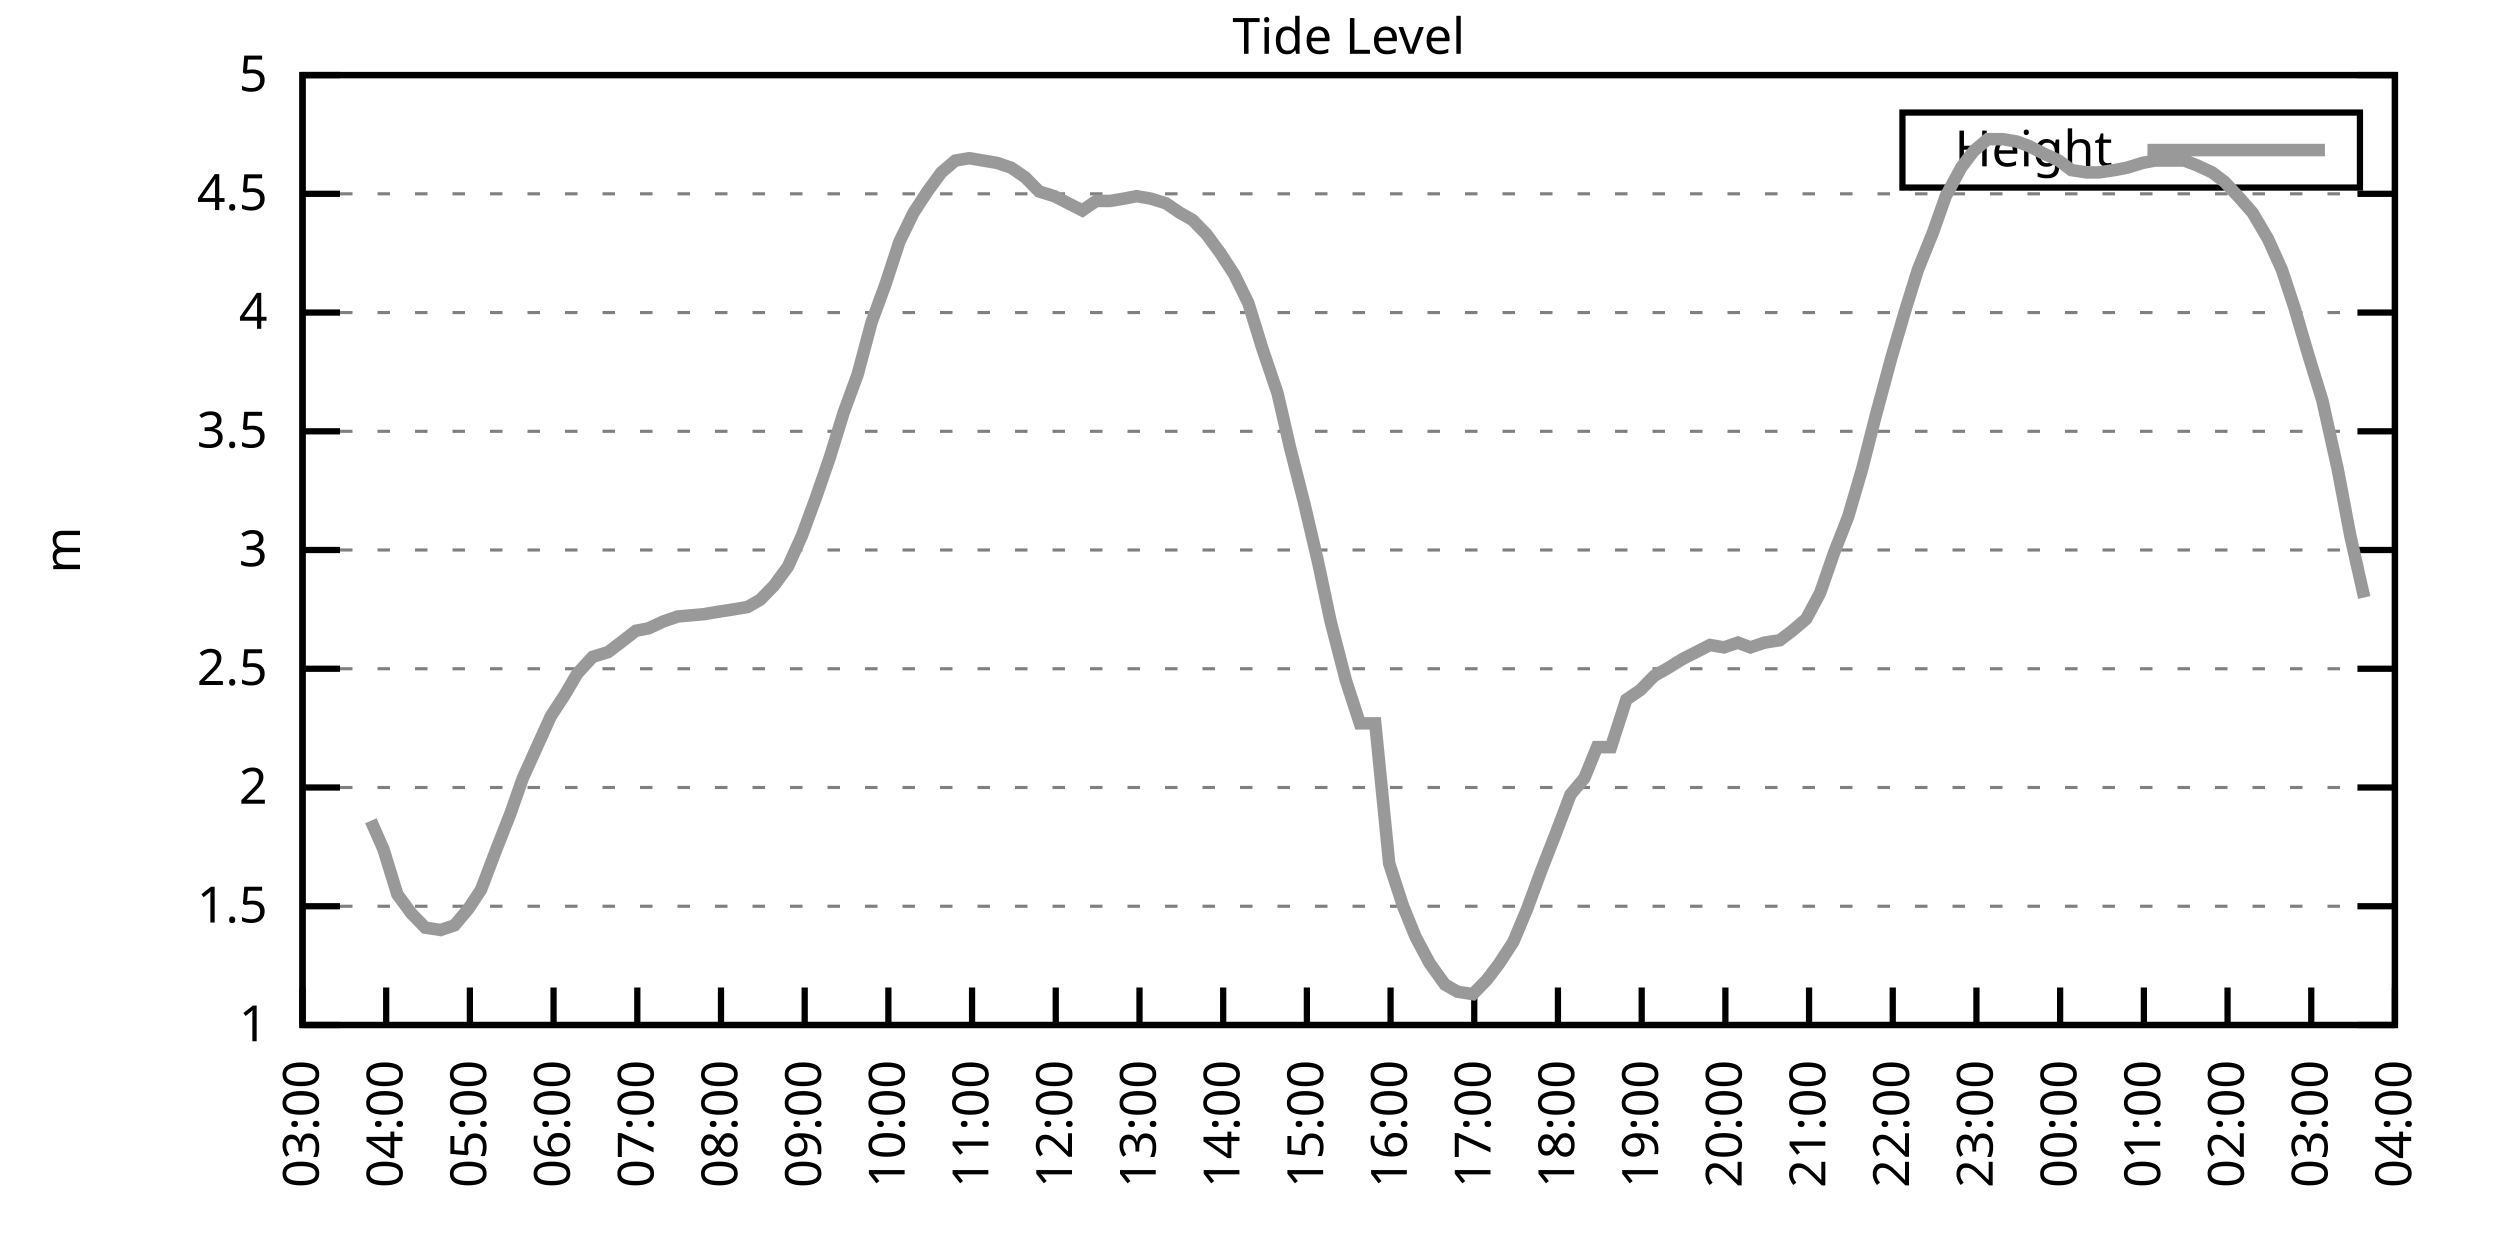
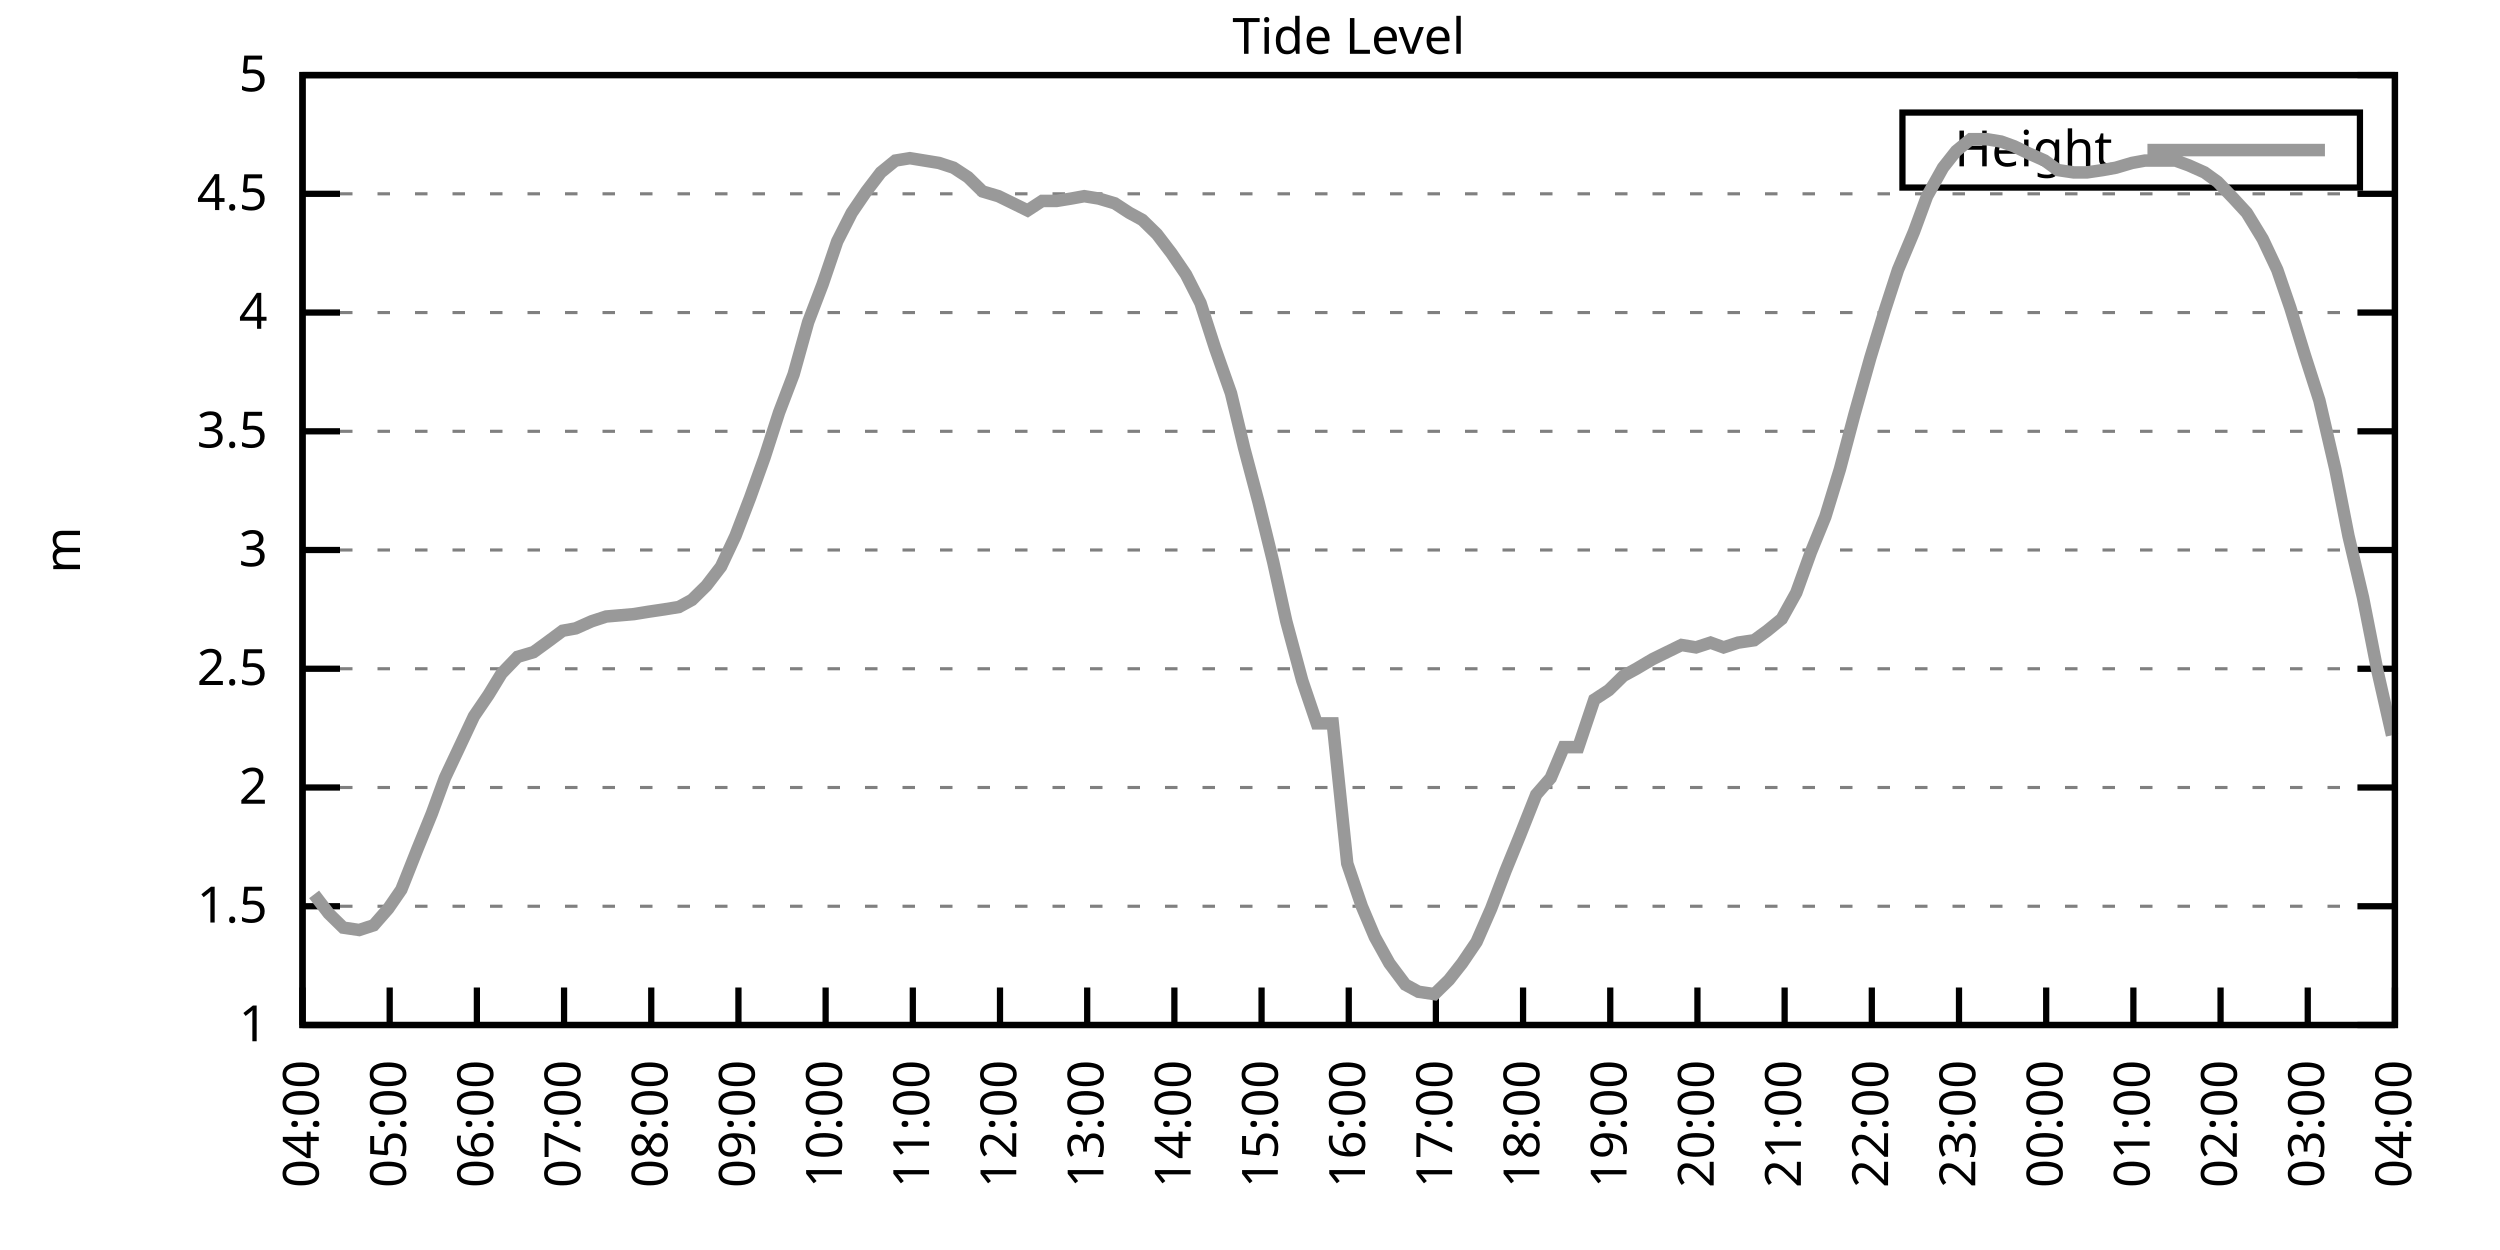
<svg xmlns="http://www.w3.org/2000/svg" xmlns:xlink="http://www.w3.org/1999/xlink" width="400" height="200" viewBox="0 0 400 200">
  <g id="gnuplot_canvas">
    <rect x="0" y="0" width="400" height="200" fill="none" />
    <defs>
      <circle id="gpDot" r="0.5" stroke-width="0.5" stroke="currentColor" />
      <path id="gpPt0" stroke-width="0.333" stroke="currentColor" d="M-1,0 h2 M0,-1 v2" />
      <path id="gpPt1" stroke-width="0.333" stroke="currentColor" d="M-1,-1 L1,1 M1,-1 L-1,1" />
      <path id="gpPt2" stroke-width="0.333" stroke="currentColor" d="M-1,0 L1,0 M0,-1 L0,1 M-1,-1 L1,1 M-1,1 L1,-1" />
      <rect id="gpPt3" stroke-width="0.333" stroke="currentColor" x="-1" y="-1" width="2" height="2" />
      <rect id="gpPt4" stroke-width="0.333" stroke="currentColor" fill="currentColor" x="-1" y="-1" width="2" height="2" />
      <circle id="gpPt5" stroke-width="0.333" stroke="currentColor" cx="0" cy="0" r="1" />
      <use xlink:href="#gpPt5" id="gpPt6" fill="currentColor" stroke="none" />
      <path id="gpPt7" stroke-width="0.333" stroke="currentColor" d="M0,-1.33 L-1.33,0.67 L1.33,0.67 z" />
      <use xlink:href="#gpPt7" id="gpPt8" fill="currentColor" stroke="none" />
      <use xlink:href="#gpPt7" id="gpPt9" stroke="currentColor" transform="rotate(180)" />
      <use xlink:href="#gpPt9" id="gpPt10" fill="currentColor" stroke="none" />
      <use xlink:href="#gpPt3" id="gpPt11" stroke="currentColor" transform="rotate(45)" />
      <use xlink:href="#gpPt11" id="gpPt12" fill="currentColor" stroke="none" />
      <path id="gpPt13" stroke-width="0.333" stroke="currentColor" d="M0,1.330 L1.265,0.411 L0.782,-1.067 L-0.782,-1.076 L-1.265,0.411 z" />
      <use xlink:href="#gpPt13" id="gpPt14" fill="currentColor" stroke="none" />
      <filter id="textbox" filterUnits="objectBoundingBox" x="0" y="0" height="1" width="1">
        <feFlood flood-color="white" flood-opacity="1" result="bgnd" />
        <feComposite in="SourceGraphic" in2="bgnd" operator="atop" />
      </filter>
      <filter id="greybox" filterUnits="objectBoundingBox" x="0" y="0" height="1" width="1">
        <feFlood flood-color="lightgrey" flood-opacity="1" result="grey" />
        <feComposite in="SourceGraphic" in2="grey" operator="atop" />
      </filter>
    </defs>
    <g fill="none" color="white" stroke="currentColor" stroke-width="1.00" stroke-linecap="butt" stroke-linejoin="miter">
</g>
    <g fill="none" color="black" stroke="currentColor" stroke-width="1.00" stroke-linecap="butt" stroke-linejoin="miter">
      <g stroke="none" shape-rendering="crispEdges">
        <polygon fill="rgb(255, 255, 255)" points="48.40,164.00 383.18,164.00 383.18,12.02 48.40,12.02 " />
      </g>
    </g>
    <g fill="none" color="black" stroke="currentColor" stroke-width="1.00" stroke-linecap="butt" stroke-linejoin="miter">
</g>
    <g fill="none" color="black" stroke="black" stroke-width="0.50" stroke-linecap="butt" stroke-linejoin="miter">
</g>
    <g fill="none" color="gray" stroke="currentColor" stroke-width="0.50" stroke-linecap="butt" stroke-linejoin="miter">
      <path stroke="gray" stroke-dasharray="2,4" class="gridline" d="M48.40,164.00 L383.19,164.00  " />
    </g>
    <g fill="none" color="gray" stroke="gray" stroke-width="1.00" stroke-linecap="butt" stroke-linejoin="miter">
</g>
    <g fill="none" color="black" stroke="currentColor" stroke-width="1.00" stroke-linecap="butt" stroke-linejoin="miter">
      <path stroke="black" d="M48.40,164.00 L54.40,164.00 M383.19,164.00 L377.19,164.00  " />
      <g transform="translate(42.80,166.60)" stroke="none" fill="black" font-family="Sans" font-size="8.00" text-anchor="end">
        <text>
          <tspan font-family="Sans"> 1</tspan>
        </text>
      </g>
    </g>
    <g fill="none" color="black" stroke="currentColor" stroke-width="1.00" stroke-linecap="butt" stroke-linejoin="miter">
</g>
    <g fill="none" color="black" stroke="black" stroke-width="0.50" stroke-linecap="butt" stroke-linejoin="miter">
</g>
    <g fill="none" color="gray" stroke="currentColor" stroke-width="0.50" stroke-linecap="butt" stroke-linejoin="miter">
      <path stroke="gray" stroke-dasharray="2,4" class="gridline" d="M48.40,145.00 L383.19,145.00  " />
    </g>
    <g fill="none" color="gray" stroke="gray" stroke-width="1.00" stroke-linecap="butt" stroke-linejoin="miter">
</g>
    <g fill="none" color="black" stroke="currentColor" stroke-width="1.00" stroke-linecap="butt" stroke-linejoin="miter">
      <path stroke="black" d="M48.40,145.00 L54.40,145.00 M383.19,145.00 L377.19,145.00  " />
      <g transform="translate(42.80,147.60)" stroke="none" fill="black" font-family="Sans" font-size="8.00" text-anchor="end">
        <text>
          <tspan font-family="Sans"> 1.5</tspan>
        </text>
      </g>
    </g>
    <g fill="none" color="black" stroke="currentColor" stroke-width="1.00" stroke-linecap="butt" stroke-linejoin="miter">
</g>
    <g fill="none" color="black" stroke="black" stroke-width="0.50" stroke-linecap="butt" stroke-linejoin="miter">
</g>
    <g fill="none" color="gray" stroke="currentColor" stroke-width="0.50" stroke-linecap="butt" stroke-linejoin="miter">
      <path stroke="gray" stroke-dasharray="2,4" class="gridline" d="M48.40,126.00 L383.19,126.00  " />
    </g>
    <g fill="none" color="gray" stroke="gray" stroke-width="1.00" stroke-linecap="butt" stroke-linejoin="miter">
</g>
    <g fill="none" color="black" stroke="currentColor" stroke-width="1.00" stroke-linecap="butt" stroke-linejoin="miter">
      <path stroke="black" d="M48.40,126.00 L54.40,126.00 M383.19,126.00 L377.19,126.00  " />
      <g transform="translate(42.80,128.60)" stroke="none" fill="black" font-family="Sans" font-size="8.00" text-anchor="end">
        <text>
          <tspan font-family="Sans"> 2</tspan>
        </text>
      </g>
    </g>
    <g fill="none" color="black" stroke="currentColor" stroke-width="1.00" stroke-linecap="butt" stroke-linejoin="miter">
</g>
    <g fill="none" color="black" stroke="black" stroke-width="0.50" stroke-linecap="butt" stroke-linejoin="miter">
</g>
    <g fill="none" color="gray" stroke="currentColor" stroke-width="0.50" stroke-linecap="butt" stroke-linejoin="miter">
      <path stroke="gray" stroke-dasharray="2,4" class="gridline" d="M48.40,107.00 L383.19,107.00  " />
    </g>
    <g fill="none" color="gray" stroke="gray" stroke-width="1.00" stroke-linecap="butt" stroke-linejoin="miter">
</g>
    <g fill="none" color="black" stroke="currentColor" stroke-width="1.00" stroke-linecap="butt" stroke-linejoin="miter">
      <path stroke="black" d="M48.40,107.00 L54.40,107.00 M383.19,107.00 L377.19,107.00  " />
      <g transform="translate(42.80,109.60)" stroke="none" fill="black" font-family="Sans" font-size="8.00" text-anchor="end">
        <text>
          <tspan font-family="Sans"> 2.5</tspan>
        </text>
      </g>
    </g>
    <g fill="none" color="black" stroke="currentColor" stroke-width="1.00" stroke-linecap="butt" stroke-linejoin="miter">
</g>
    <g fill="none" color="black" stroke="black" stroke-width="0.50" stroke-linecap="butt" stroke-linejoin="miter">
</g>
    <g fill="none" color="gray" stroke="currentColor" stroke-width="0.50" stroke-linecap="butt" stroke-linejoin="miter">
      <path stroke="gray" stroke-dasharray="2,4" class="gridline" d="M48.40,88.00 L383.19,88.00  " />
    </g>
    <g fill="none" color="gray" stroke="gray" stroke-width="1.00" stroke-linecap="butt" stroke-linejoin="miter">
</g>
    <g fill="none" color="black" stroke="currentColor" stroke-width="1.00" stroke-linecap="butt" stroke-linejoin="miter">
      <path stroke="black" d="M48.40,88.00 L54.40,88.00 M383.19,88.00 L377.19,88.00  " />
      <g transform="translate(42.80,90.60)" stroke="none" fill="black" font-family="Sans" font-size="8.00" text-anchor="end">
        <text>
          <tspan font-family="Sans"> 3</tspan>
        </text>
      </g>
    </g>
    <g fill="none" color="black" stroke="currentColor" stroke-width="1.00" stroke-linecap="butt" stroke-linejoin="miter">
</g>
    <g fill="none" color="black" stroke="black" stroke-width="0.50" stroke-linecap="butt" stroke-linejoin="miter">
</g>
    <g fill="none" color="gray" stroke="currentColor" stroke-width="0.50" stroke-linecap="butt" stroke-linejoin="miter">
      <path stroke="gray" stroke-dasharray="2,4" class="gridline" d="M48.40,69.01 L383.19,69.01  " />
    </g>
    <g fill="none" color="gray" stroke="gray" stroke-width="1.00" stroke-linecap="butt" stroke-linejoin="miter">
</g>
    <g fill="none" color="black" stroke="currentColor" stroke-width="1.00" stroke-linecap="butt" stroke-linejoin="miter">
      <path stroke="black" d="M48.40,69.01 L54.40,69.01 M383.19,69.01 L377.19,69.01  " />
      <g transform="translate(42.80,71.61)" stroke="none" fill="black" font-family="Sans" font-size="8.00" text-anchor="end">
        <text>
          <tspan font-family="Sans"> 3.5</tspan>
        </text>
      </g>
    </g>
    <g fill="none" color="black" stroke="currentColor" stroke-width="1.00" stroke-linecap="butt" stroke-linejoin="miter">
</g>
    <g fill="none" color="black" stroke="black" stroke-width="0.50" stroke-linecap="butt" stroke-linejoin="miter">
</g>
    <g fill="none" color="gray" stroke="currentColor" stroke-width="0.50" stroke-linecap="butt" stroke-linejoin="miter">
      <path stroke="gray" stroke-dasharray="2,4" class="gridline" d="M48.40,50.01 L383.19,50.01  " />
    </g>
    <g fill="none" color="gray" stroke="gray" stroke-width="1.00" stroke-linecap="butt" stroke-linejoin="miter">
</g>
    <g fill="none" color="black" stroke="currentColor" stroke-width="1.00" stroke-linecap="butt" stroke-linejoin="miter">
      <path stroke="black" d="M48.40,50.01 L54.40,50.01 M383.19,50.01 L377.19,50.01  " />
      <g transform="translate(42.80,52.61)" stroke="none" fill="black" font-family="Sans" font-size="8.00" text-anchor="end">
        <text>
          <tspan font-family="Sans"> 4</tspan>
        </text>
      </g>
    </g>
    <g fill="none" color="black" stroke="currentColor" stroke-width="1.00" stroke-linecap="butt" stroke-linejoin="miter">
</g>
    <g fill="none" color="black" stroke="black" stroke-width="0.50" stroke-linecap="butt" stroke-linejoin="miter">
</g>
    <g fill="none" color="gray" stroke="currentColor" stroke-width="0.50" stroke-linecap="butt" stroke-linejoin="miter">
      <path stroke="gray" stroke-dasharray="2,4" class="gridline" d="M48.40,31.01 L383.19,31.01  " />
    </g>
    <g fill="none" color="gray" stroke="gray" stroke-width="1.00" stroke-linecap="butt" stroke-linejoin="miter">
</g>
    <g fill="none" color="black" stroke="currentColor" stroke-width="1.00" stroke-linecap="butt" stroke-linejoin="miter">
      <path stroke="black" d="M48.40,31.01 L54.40,31.01 M383.19,31.01 L377.19,31.01  " />
      <g transform="translate(42.80,33.61)" stroke="none" fill="black" font-family="Sans" font-size="8.00" text-anchor="end">
        <text>
          <tspan font-family="Sans"> 4.5</tspan>
        </text>
      </g>
    </g>
    <g fill="none" color="black" stroke="currentColor" stroke-width="1.00" stroke-linecap="butt" stroke-linejoin="miter">
</g>
    <g fill="none" color="black" stroke="black" stroke-width="0.50" stroke-linecap="butt" stroke-linejoin="miter">
</g>
    <g fill="none" color="gray" stroke="currentColor" stroke-width="0.50" stroke-linecap="butt" stroke-linejoin="miter">
      <path stroke="gray" stroke-dasharray="2,4" class="gridline" d="M48.40,12.01 L383.19,12.01  " />
    </g>
    <g fill="none" color="gray" stroke="gray" stroke-width="1.00" stroke-linecap="butt" stroke-linejoin="miter">
</g>
    <g fill="none" color="black" stroke="currentColor" stroke-width="1.00" stroke-linecap="butt" stroke-linejoin="miter">
      <path stroke="black" d="M48.40,12.01 L54.40,12.01 M383.19,12.01 L377.19,12.01  " />
      <g transform="translate(42.80,14.61)" stroke="none" fill="black" font-family="Sans" font-size="8.00" text-anchor="end">
        <text>
          <tspan font-family="Sans"> 5</tspan>
        </text>
      </g>
    </g>
    <g fill="none" color="black" stroke="currentColor" stroke-width="1.00" stroke-linecap="butt" stroke-linejoin="miter">
      <path stroke="black" d="M48.40,164.00 L48.40,158.00  " />
      <g transform="translate(51.00,169.60) rotate(270.00)" stroke="none" fill="black" font-family="Sans" font-size="8.00" text-anchor="end">
        <text>
-           <tspan font-family="Sans">03:00</tspan>
-         </text>
-       </g>
-     </g>
-     <g fill="none" color="black" stroke="currentColor" stroke-width="1.00" stroke-linecap="butt" stroke-linejoin="miter">
-       <path stroke="black" d="M61.79,164.00 L61.79,158.00  " />
-       <g transform="translate(64.39,169.60) rotate(270.00)" stroke="none" fill="black" font-family="Sans" font-size="8.00" text-anchor="end">
-         <text>
          <tspan font-family="Sans">04:00</tspan>
        </text>
      </g>
    </g>
    <g fill="none" color="black" stroke="currentColor" stroke-width="1.00" stroke-linecap="butt" stroke-linejoin="miter">
-       <path stroke="black" d="M75.18,164.00 L75.18,158.00  " />
-       <g transform="translate(77.78,169.60) rotate(270.00)" stroke="none" fill="black" font-family="Sans" font-size="8.00" text-anchor="end">
+       <path stroke="black" d="M62.35,164.00 L62.35,158.00  " />
+       <g transform="translate(64.95,169.60) rotate(270.00)" stroke="none" fill="black" font-family="Sans" font-size="8.00" text-anchor="end">
        <text>
          <tspan font-family="Sans">05:00</tspan>
        </text>
      </g>
    </g>
    <g fill="none" color="black" stroke="currentColor" stroke-width="1.00" stroke-linecap="butt" stroke-linejoin="miter">
-       <path stroke="black" d="M88.57,164.00 L88.57,158.00  " />
-       <g transform="translate(91.17,169.60) rotate(270.00)" stroke="none" fill="black" font-family="Sans" font-size="8.00" text-anchor="end">
+       <path stroke="black" d="M76.30,164.00 L76.30,158.00  " />
+       <g transform="translate(78.90,169.60) rotate(270.00)" stroke="none" fill="black" font-family="Sans" font-size="8.00" text-anchor="end">
        <text>
          <tspan font-family="Sans">06:00</tspan>
        </text>
      </g>
    </g>
    <g fill="none" color="black" stroke="currentColor" stroke-width="1.00" stroke-linecap="butt" stroke-linejoin="miter">
-       <path stroke="black" d="M101.97,164.00 L101.97,158.00  " />
-       <g transform="translate(104.57,169.60) rotate(270.00)" stroke="none" fill="black" font-family="Sans" font-size="8.00" text-anchor="end">
+       <path stroke="black" d="M90.25,164.00 L90.25,158.00  " />
+       <g transform="translate(92.85,169.60) rotate(270.00)" stroke="none" fill="black" font-family="Sans" font-size="8.00" text-anchor="end">
        <text>
          <tspan font-family="Sans">07:00</tspan>
        </text>
      </g>
    </g>
    <g fill="none" color="black" stroke="currentColor" stroke-width="1.00" stroke-linecap="butt" stroke-linejoin="miter">
-       <path stroke="black" d="M115.36,164.00 L115.36,158.00  " />
-       <g transform="translate(117.96,169.60) rotate(270.00)" stroke="none" fill="black" font-family="Sans" font-size="8.00" text-anchor="end">
+       <path stroke="black" d="M104.20,164.00 L104.20,158.00  " />
+       <g transform="translate(106.80,169.60) rotate(270.00)" stroke="none" fill="black" font-family="Sans" font-size="8.00" text-anchor="end">
        <text>
          <tspan font-family="Sans">08:00</tspan>
        </text>
      </g>
    </g>
    <g fill="none" color="black" stroke="currentColor" stroke-width="1.00" stroke-linecap="butt" stroke-linejoin="miter">
-       <path stroke="black" d="M128.75,164.00 L128.75,158.00  " />
-       <g transform="translate(131.35,169.60) rotate(270.00)" stroke="none" fill="black" font-family="Sans" font-size="8.00" text-anchor="end">
+       <path stroke="black" d="M118.15,164.00 L118.15,158.00  " />
+       <g transform="translate(120.75,169.60) rotate(270.00)" stroke="none" fill="black" font-family="Sans" font-size="8.00" text-anchor="end">
        <text>
          <tspan font-family="Sans">09:00</tspan>
        </text>
      </g>
    </g>
    <g fill="none" color="black" stroke="currentColor" stroke-width="1.00" stroke-linecap="butt" stroke-linejoin="miter">
-       <path stroke="black" d="M142.14,164.00 L142.14,158.00  " />
-       <g transform="translate(144.74,169.60) rotate(270.00)" stroke="none" fill="black" font-family="Sans" font-size="8.00" text-anchor="end">
+       <path stroke="black" d="M132.10,164.00 L132.10,158.00  " />
+       <g transform="translate(134.70,169.60) rotate(270.00)" stroke="none" fill="black" font-family="Sans" font-size="8.00" text-anchor="end">
        <text>
          <tspan font-family="Sans">10:00</tspan>
        </text>
      </g>
    </g>
    <g fill="none" color="black" stroke="currentColor" stroke-width="1.00" stroke-linecap="butt" stroke-linejoin="miter">
-       <path stroke="black" d="M155.53,164.00 L155.53,158.00  " />
-       <g transform="translate(158.13,169.60) rotate(270.00)" stroke="none" fill="black" font-family="Sans" font-size="8.00" text-anchor="end">
+       <path stroke="black" d="M146.05,164.00 L146.05,158.00  " />
+       <g transform="translate(148.65,169.60) rotate(270.00)" stroke="none" fill="black" font-family="Sans" font-size="8.00" text-anchor="end">
        <text>
          <tspan font-family="Sans">11:00</tspan>
        </text>
      </g>
    </g>
    <g fill="none" color="black" stroke="currentColor" stroke-width="1.00" stroke-linecap="butt" stroke-linejoin="miter">
-       <path stroke="black" d="M168.92,164.00 L168.92,158.00  " />
-       <g transform="translate(171.52,169.60) rotate(270.00)" stroke="none" fill="black" font-family="Sans" font-size="8.00" text-anchor="end">
+       <path stroke="black" d="M160.00,164.00 L160.00,158.00  " />
+       <g transform="translate(162.60,169.60) rotate(270.00)" stroke="none" fill="black" font-family="Sans" font-size="8.00" text-anchor="end">
        <text>
          <tspan font-family="Sans">12:00</tspan>
        </text>
      </g>
    </g>
    <g fill="none" color="black" stroke="currentColor" stroke-width="1.00" stroke-linecap="butt" stroke-linejoin="miter">
-       <path stroke="black" d="M182.32,164.00 L182.32,158.00  " />
-       <g transform="translate(184.92,169.60) rotate(270.00)" stroke="none" fill="black" font-family="Sans" font-size="8.00" text-anchor="end">
+       <path stroke="black" d="M173.95,164.00 L173.95,158.00  " />
+       <g transform="translate(176.55,169.60) rotate(270.00)" stroke="none" fill="black" font-family="Sans" font-size="8.00" text-anchor="end">
        <text>
          <tspan font-family="Sans">13:00</tspan>
        </text>
      </g>
    </g>
    <g fill="none" color="black" stroke="currentColor" stroke-width="1.00" stroke-linecap="butt" stroke-linejoin="miter">
-       <path stroke="black" d="M195.71,164.00 L195.71,158.00  " />
-       <g transform="translate(198.31,169.60) rotate(270.00)" stroke="none" fill="black" font-family="Sans" font-size="8.00" text-anchor="end">
+       <path stroke="black" d="M187.90,164.00 L187.90,158.00  " />
+       <g transform="translate(190.50,169.60) rotate(270.00)" stroke="none" fill="black" font-family="Sans" font-size="8.00" text-anchor="end">
        <text>
          <tspan font-family="Sans">14:00</tspan>
        </text>
      </g>
    </g>
    <g fill="none" color="black" stroke="currentColor" stroke-width="1.00" stroke-linecap="butt" stroke-linejoin="miter">
-       <path stroke="black" d="M209.10,164.00 L209.10,158.00  " />
-       <g transform="translate(211.70,169.60) rotate(270.00)" stroke="none" fill="black" font-family="Sans" font-size="8.00" text-anchor="end">
+       <path stroke="black" d="M201.85,164.00 L201.85,158.00  " />
+       <g transform="translate(204.45,169.60) rotate(270.00)" stroke="none" fill="black" font-family="Sans" font-size="8.00" text-anchor="end">
        <text>
          <tspan font-family="Sans">15:00</tspan>
        </text>
      </g>
    </g>
    <g fill="none" color="black" stroke="currentColor" stroke-width="1.00" stroke-linecap="butt" stroke-linejoin="miter">
-       <path stroke="black" d="M222.49,164.00 L222.49,158.00  " />
-       <g transform="translate(225.09,169.60) rotate(270.00)" stroke="none" fill="black" font-family="Sans" font-size="8.00" text-anchor="end">
+       <path stroke="black" d="M215.80,164.00 L215.80,158.00  " />
+       <g transform="translate(218.40,169.60) rotate(270.00)" stroke="none" fill="black" font-family="Sans" font-size="8.00" text-anchor="end">
        <text>
          <tspan font-family="Sans">16:00</tspan>
        </text>
      </g>
    </g>
    <g fill="none" color="black" stroke="currentColor" stroke-width="1.00" stroke-linecap="butt" stroke-linejoin="miter">
-       <path stroke="black" d="M235.88,164.00 L235.88,158.00  " />
-       <g transform="translate(238.48,169.60) rotate(270.00)" stroke="none" fill="black" font-family="Sans" font-size="8.00" text-anchor="end">
+       <path stroke="black" d="M229.74,164.00 L229.74,158.00  " />
+       <g transform="translate(232.34,169.60) rotate(270.00)" stroke="none" fill="black" font-family="Sans" font-size="8.00" text-anchor="end">
        <text>
          <tspan font-family="Sans">17:00</tspan>
        </text>
      </g>
    </g>
    <g fill="none" color="black" stroke="currentColor" stroke-width="1.00" stroke-linecap="butt" stroke-linejoin="miter">
-       <path stroke="black" d="M249.27,164.00 L249.27,158.00  " />
-       <g transform="translate(251.87,169.60) rotate(270.00)" stroke="none" fill="black" font-family="Sans" font-size="8.00" text-anchor="end">
+       <path stroke="black" d="M243.69,164.00 L243.69,158.00  " />
+       <g transform="translate(246.29,169.60) rotate(270.00)" stroke="none" fill="black" font-family="Sans" font-size="8.00" text-anchor="end">
        <text>
          <tspan font-family="Sans">18:00</tspan>
        </text>
      </g>
    </g>
    <g fill="none" color="black" stroke="currentColor" stroke-width="1.00" stroke-linecap="butt" stroke-linejoin="miter">
-       <path stroke="black" d="M262.67,164.00 L262.67,158.00  " />
-       <g transform="translate(265.27,169.60) rotate(270.00)" stroke="none" fill="black" font-family="Sans" font-size="8.00" text-anchor="end">
+       <path stroke="black" d="M257.64,164.00 L257.64,158.00  " />
+       <g transform="translate(260.24,169.60) rotate(270.00)" stroke="none" fill="black" font-family="Sans" font-size="8.00" text-anchor="end">
        <text>
          <tspan font-family="Sans">19:00</tspan>
        </text>
      </g>
    </g>
    <g fill="none" color="black" stroke="currentColor" stroke-width="1.00" stroke-linecap="butt" stroke-linejoin="miter">
-       <path stroke="black" d="M276.06,164.00 L276.06,158.00  " />
-       <g transform="translate(278.66,169.60) rotate(270.00)" stroke="none" fill="black" font-family="Sans" font-size="8.00" text-anchor="end">
+       <path stroke="black" d="M271.59,164.00 L271.59,158.00  " />
+       <g transform="translate(274.19,169.60) rotate(270.00)" stroke="none" fill="black" font-family="Sans" font-size="8.00" text-anchor="end">
        <text>
          <tspan font-family="Sans">20:00</tspan>
        </text>
      </g>
    </g>
    <g fill="none" color="black" stroke="currentColor" stroke-width="1.00" stroke-linecap="butt" stroke-linejoin="miter">
-       <path stroke="black" d="M289.45,164.00 L289.45,158.00  " />
-       <g transform="translate(292.05,169.60) rotate(270.00)" stroke="none" fill="black" font-family="Sans" font-size="8.00" text-anchor="end">
+       <path stroke="black" d="M285.54,164.00 L285.54,158.00  " />
+       <g transform="translate(288.14,169.60) rotate(270.00)" stroke="none" fill="black" font-family="Sans" font-size="8.00" text-anchor="end">
        <text>
          <tspan font-family="Sans">21:00</tspan>
        </text>
      </g>
    </g>
    <g fill="none" color="black" stroke="currentColor" stroke-width="1.00" stroke-linecap="butt" stroke-linejoin="miter">
-       <path stroke="black" d="M302.84,164.00 L302.84,158.00  " />
-       <g transform="translate(305.44,169.60) rotate(270.00)" stroke="none" fill="black" font-family="Sans" font-size="8.00" text-anchor="end">
+       <path stroke="black" d="M299.49,164.00 L299.49,158.00  " />
+       <g transform="translate(302.09,169.60) rotate(270.00)" stroke="none" fill="black" font-family="Sans" font-size="8.00" text-anchor="end">
        <text>
          <tspan font-family="Sans">22:00</tspan>
        </text>
      </g>
    </g>
    <g fill="none" color="black" stroke="currentColor" stroke-width="1.00" stroke-linecap="butt" stroke-linejoin="miter">
-       <path stroke="black" d="M316.23,164.00 L316.23,158.00  " />
-       <g transform="translate(318.83,169.60) rotate(270.00)" stroke="none" fill="black" font-family="Sans" font-size="8.00" text-anchor="end">
+       <path stroke="black" d="M313.44,164.00 L313.44,158.00  " />
+       <g transform="translate(316.04,169.60) rotate(270.00)" stroke="none" fill="black" font-family="Sans" font-size="8.00" text-anchor="end">
        <text>
          <tspan font-family="Sans">23:00</tspan>
        </text>
      </g>
    </g>
    <g fill="none" color="black" stroke="currentColor" stroke-width="1.00" stroke-linecap="butt" stroke-linejoin="miter">
-       <path stroke="black" d="M329.62,164.00 L329.62,158.00  " />
-       <g transform="translate(332.22,169.60) rotate(270.00)" stroke="none" fill="black" font-family="Sans" font-size="8.00" text-anchor="end">
+       <path stroke="black" d="M327.39,164.00 L327.39,158.00  " />
+       <g transform="translate(329.99,169.60) rotate(270.00)" stroke="none" fill="black" font-family="Sans" font-size="8.00" text-anchor="end">
        <text>
          <tspan font-family="Sans">00:00</tspan>
        </text>
      </g>
    </g>
    <g fill="none" color="black" stroke="currentColor" stroke-width="1.00" stroke-linecap="butt" stroke-linejoin="miter">
-       <path stroke="black" d="M343.02,164.00 L343.02,158.00  " />
-       <g transform="translate(345.62,169.60) rotate(270.00)" stroke="none" fill="black" font-family="Sans" font-size="8.00" text-anchor="end">
+       <path stroke="black" d="M341.34,164.00 L341.34,158.00  " />
+       <g transform="translate(343.94,169.60) rotate(270.00)" stroke="none" fill="black" font-family="Sans" font-size="8.00" text-anchor="end">
        <text>
          <tspan font-family="Sans">01:00</tspan>
        </text>
      </g>
    </g>
    <g fill="none" color="black" stroke="currentColor" stroke-width="1.00" stroke-linecap="butt" stroke-linejoin="miter">
-       <path stroke="black" d="M356.41,164.00 L356.41,158.00  " />
-       <g transform="translate(359.01,169.60) rotate(270.00)" stroke="none" fill="black" font-family="Sans" font-size="8.00" text-anchor="end">
+       <path stroke="black" d="M355.29,164.00 L355.29,158.00  " />
+       <g transform="translate(357.89,169.60) rotate(270.00)" stroke="none" fill="black" font-family="Sans" font-size="8.00" text-anchor="end">
        <text>
          <tspan font-family="Sans">02:00</tspan>
        </text>
      </g>
    </g>
    <g fill="none" color="black" stroke="currentColor" stroke-width="1.00" stroke-linecap="butt" stroke-linejoin="miter">
-       <path stroke="black" d="M369.80,164.00 L369.80,158.00  " />
-       <g transform="translate(372.40,169.60) rotate(270.00)" stroke="none" fill="black" font-family="Sans" font-size="8.00" text-anchor="end">
+       <path stroke="black" d="M369.24,164.00 L369.24,158.00  " />
+       <g transform="translate(371.84,169.60) rotate(270.00)" stroke="none" fill="black" font-family="Sans" font-size="8.00" text-anchor="end">
        <text>
          <tspan font-family="Sans">03:00</tspan>
        </text>
      </g>
    </g>
    <g fill="none" color="black" stroke="currentColor" stroke-width="1.00" stroke-linecap="butt" stroke-linejoin="miter">
      <path stroke="black" d="M383.19,164.00 L383.19,158.00  " />
      <g transform="translate(385.79,169.60) rotate(270.00)" stroke="none" fill="black" font-family="Sans" font-size="8.00" text-anchor="end">
        <text>
          <tspan font-family="Sans">04:00</tspan>
        </text>
      </g>
    </g>
    <g fill="none" color="black" stroke="currentColor" stroke-width="1.00" stroke-linecap="butt" stroke-linejoin="miter">
</g>
    <g fill="none" color="black" stroke="currentColor" stroke-width="1.00" stroke-linecap="butt" stroke-linejoin="miter">
      <path stroke="black" d="M48.40,12.01 L48.40,164.00 L383.19,164.00 L383.19,12.01 L48.40,12.01 Z  " />
    </g>
    <g fill="none" color="black" stroke="currentColor" stroke-width="1.00" stroke-linecap="butt" stroke-linejoin="miter">
</g>
    <g fill="none" color="black" stroke="currentColor" stroke-width="1.00" stroke-linecap="butt" stroke-linejoin="miter">
      <path stroke="black" d="M304.39,30.01 L304.39,18.01 L377.59,18.01 L377.59,30.01 L304.39,30.01 Z  " />
    </g>
    <g id="Tide_level_plot_1">
      <g fill="none" color="white" stroke="black" stroke-width="2.00" stroke-linecap="butt" stroke-linejoin="miter">
</g>
      <g fill="none" color="black" stroke="currentColor" stroke-width="2.00" stroke-linecap="butt" stroke-linejoin="miter">
        <g transform="translate(337.99,26.61)" stroke="none" fill="black" font-family="Sans" font-size="8.00" text-anchor="end">
          <text>
            <tspan font-family="Sans">Height</tspan>
          </text>
        </g>
      </g>
      <g fill="none" color="black" stroke="currentColor" stroke-width="2.00" stroke-linecap="butt" stroke-linejoin="miter">
-         <path stroke="rgb(153, 153, 153)" d="M343.59,24.01 L371.99,24.01 M59.34,131.32 L61.35,135.88 L63.58,143.10 L65.81,146.14 L68.04,148.42 L70.50,148.80   L72.73,148.04 L74.96,145.38 L76.97,142.34 L79.42,135.88 L81.66,130.18 L83.66,124.48 L85.90,119.54 L88.13,114.60   L90.36,111.18 L92.37,107.76 L94.82,105.10 L97.28,104.34 L99.29,102.82 L101.74,100.92 L103.75,100.54 L106.21,99.40   L108.44,98.64 L112.68,98.26 L114.91,97.88 L117.37,97.50 L119.60,97.12 L121.61,95.98 L123.84,93.70 L126.07,90.66   L128.30,85.73 L130.54,79.65 L132.77,73.19 L135.00,65.97 L137.23,59.89 L139.46,51.53 L141.69,45.45 L143.93,38.61   L146.16,34.05 L148.39,30.63 L150.62,27.59 L152.85,25.69 L155.09,25.31 L159.55,26.07 L161.78,26.83 L164.01,28.35   L166.25,30.63 L168.70,31.39 L170.93,32.53 L173.17,33.67 L175.40,32.15 L177.63,32.15 L179.86,31.77 L181.87,31.39   L184.10,31.77 L186.56,32.53 L188.79,34.05 L190.80,35.19 L193.03,37.47 L195.26,40.51 L197.49,43.93 L199.73,48.49   L201.96,55.71 L204.41,62.93 L206.42,71.67 L208.65,80.41 L210.88,89.90 L212.89,99.40 L215.35,108.90 L217.58,115.74   L220.04,115.74 L222.27,138.16 L224.50,145.00 L226.51,149.94 L228.74,154.12 L231.20,157.54 L233.20,158.68 L235.66,159.06   L237.89,156.78 L239.90,154.12 L242.13,150.70 L244.36,145.38 L246.60,139.30 L248.83,133.60 L251.28,127.14 L253.51,124.48   L255.52,119.54 L257.76,119.54 L260.21,111.94 L262.44,110.42 L264.67,108.14 L266.68,107.00 L269.14,105.48 L271.37,104.34   L273.60,103.20 L275.83,103.58 L278.07,102.82 L280.07,103.58 L282.31,102.82 L284.76,102.44 L286.77,100.92 L289.00,99.02   L291.23,94.84 L293.47,88.38 L295.70,82.69 L297.93,75.09 L300.16,66.35 L302.62,57.23 L304.85,49.63 L306.86,43.17   L309.31,37.09 L311.32,31.39 L313.78,26.83 L315.79,24.17 L318.02,22.27 L320.47,22.27 L322.70,22.65 L324.71,23.41   L326.95,24.55 L329.40,25.69 L331.41,27.21 L333.86,27.59 L335.87,27.59 L338.33,27.21 L340.34,26.83 L342.79,26.07   L344.80,25.69 L347.03,25.69 L349.49,25.69 L351.50,26.45 L353.95,27.59 L355.96,29.11 L358.42,31.77 L360.42,34.05   L362.88,38.23 L365.11,43.17 L367.12,49.25 L369.35,56.85 L371.58,64.07 L374.04,75.09 L376.05,85.73 L378.28,95.60    " />
+         <path stroke="rgb(153, 153, 153)" d="M343.59,24.01 L371.99,24.01 M50.26,143.10 L52.58,146.14 L54.91,148.42 L57.47,148.80 L59.79,148.04 L62.12,145.38   L64.21,142.34 L66.77,135.88 L69.09,130.18 L71.18,124.48 L73.51,119.54 L75.83,114.60 L78.16,111.18 L80.25,107.76   L82.81,105.10 L85.37,104.34 L87.46,102.82 L90.02,100.92 L92.11,100.54 L94.67,99.40 L96.99,98.64 L101.41,98.26   L103.73,97.88 L106.29,97.50 L108.62,97.12 L110.71,95.98 L113.03,93.70 L115.36,90.66 L117.68,85.73 L120.01,79.65   L122.33,73.19 L124.66,65.97 L126.98,59.89 L129.31,51.53 L131.63,45.45 L133.96,38.61 L136.28,34.05 L138.61,30.63   L140.93,27.59 L143.26,25.69 L145.58,25.31 L150.23,26.07 L152.56,26.83 L154.88,28.35 L157.21,30.63 L159.76,31.39   L162.09,32.53 L164.41,33.67 L166.74,32.15 L169.06,32.15 L171.39,31.77 L173.48,31.39 L175.81,31.77 L178.36,32.53   L180.69,34.05 L182.78,35.19 L185.11,37.47 L187.43,40.51 L189.76,43.93 L192.08,48.49 L194.41,55.71 L196.96,62.93   L199.06,71.67 L201.38,80.41 L203.71,89.90 L205.80,99.40 L208.36,108.90 L210.68,115.74 L213.24,115.74 L215.56,138.16   L217.89,145.00 L219.98,149.94 L222.30,154.12 L224.86,157.54 L226.95,158.68 L229.51,159.06 L231.84,156.78 L233.93,154.12   L236.25,150.70 L238.58,145.38 L240.90,139.30 L243.23,133.60 L245.79,127.14 L248.11,124.48 L250.20,119.54 L252.53,119.54   L255.09,111.94 L257.41,110.42 L259.74,108.14 L261.83,107.00 L264.39,105.48 L266.71,104.34 L269.04,103.20 L271.36,103.58   L273.69,102.82 L275.78,103.58 L278.10,102.82 L280.66,102.44 L282.75,100.92 L285.08,99.02 L287.40,94.84 L289.73,88.38   L292.05,82.69 L294.38,75.09 L296.70,66.35 L299.26,57.23 L301.58,49.63 L303.68,43.17 L306.23,37.09 L308.33,31.39   L310.88,26.83 L312.98,24.17 L315.30,22.27 L317.86,22.27 L320.18,22.65 L322.28,23.41 L324.60,24.55 L327.16,25.69   L329.25,27.21 L331.81,27.59 L333.90,27.59 L336.46,27.21 L338.55,26.83 L341.11,26.07 L343.20,25.69 L345.53,25.69   L348.08,25.69 L350.18,26.45 L352.73,27.59 L354.83,29.11 L357.38,31.77 L359.48,34.05 L362.03,38.23 L364.36,43.17   L366.45,49.25 L368.78,56.85 L371.10,64.07 L373.66,75.09 L375.75,85.73 L378.08,95.60 L380.40,107.38 L382.73,117.64    " />
      </g>
    </g>
    <g fill="none" color="black" stroke="currentColor" stroke-width="2.00" stroke-linecap="butt" stroke-linejoin="miter">
</g>
    <g fill="none" color="black" stroke="black" stroke-width="1.00" stroke-linecap="butt" stroke-linejoin="miter">
</g>
    <g fill="none" color="black" stroke="currentColor" stroke-width="1.00" stroke-linecap="butt" stroke-linejoin="miter">
      <path stroke="black" d="M48.40,12.01 L48.40,164.00 L383.19,164.00 L383.19,12.01 L48.40,12.01 Z  " />
      <g transform="translate(12.80,88.01) rotate(270.00)" stroke="none" fill="black" font-family="Sans" font-size="8.00" text-anchor="middle">
        <text>
          <tspan font-family="Sans">m</tspan>
        </text>
      </g>
    </g>
    <g fill="none" color="black" stroke="currentColor" stroke-width="1.00" stroke-linecap="butt" stroke-linejoin="miter">
</g>
    <g fill="none" color="black" stroke="currentColor" stroke-width="1.00" stroke-linecap="butt" stroke-linejoin="miter">
      <g transform="translate(215.79,8.61)" stroke="none" fill="black" font-family="Sans" font-size="8.00" text-anchor="middle">
        <text>
          <tspan font-family="Sans">Tide Level</tspan>
        </text>
      </g>
    </g>
    <g fill="none" color="black" stroke="currentColor" stroke-width="1.00" stroke-linecap="butt" stroke-linejoin="miter">
</g>
  </g>
</svg>
